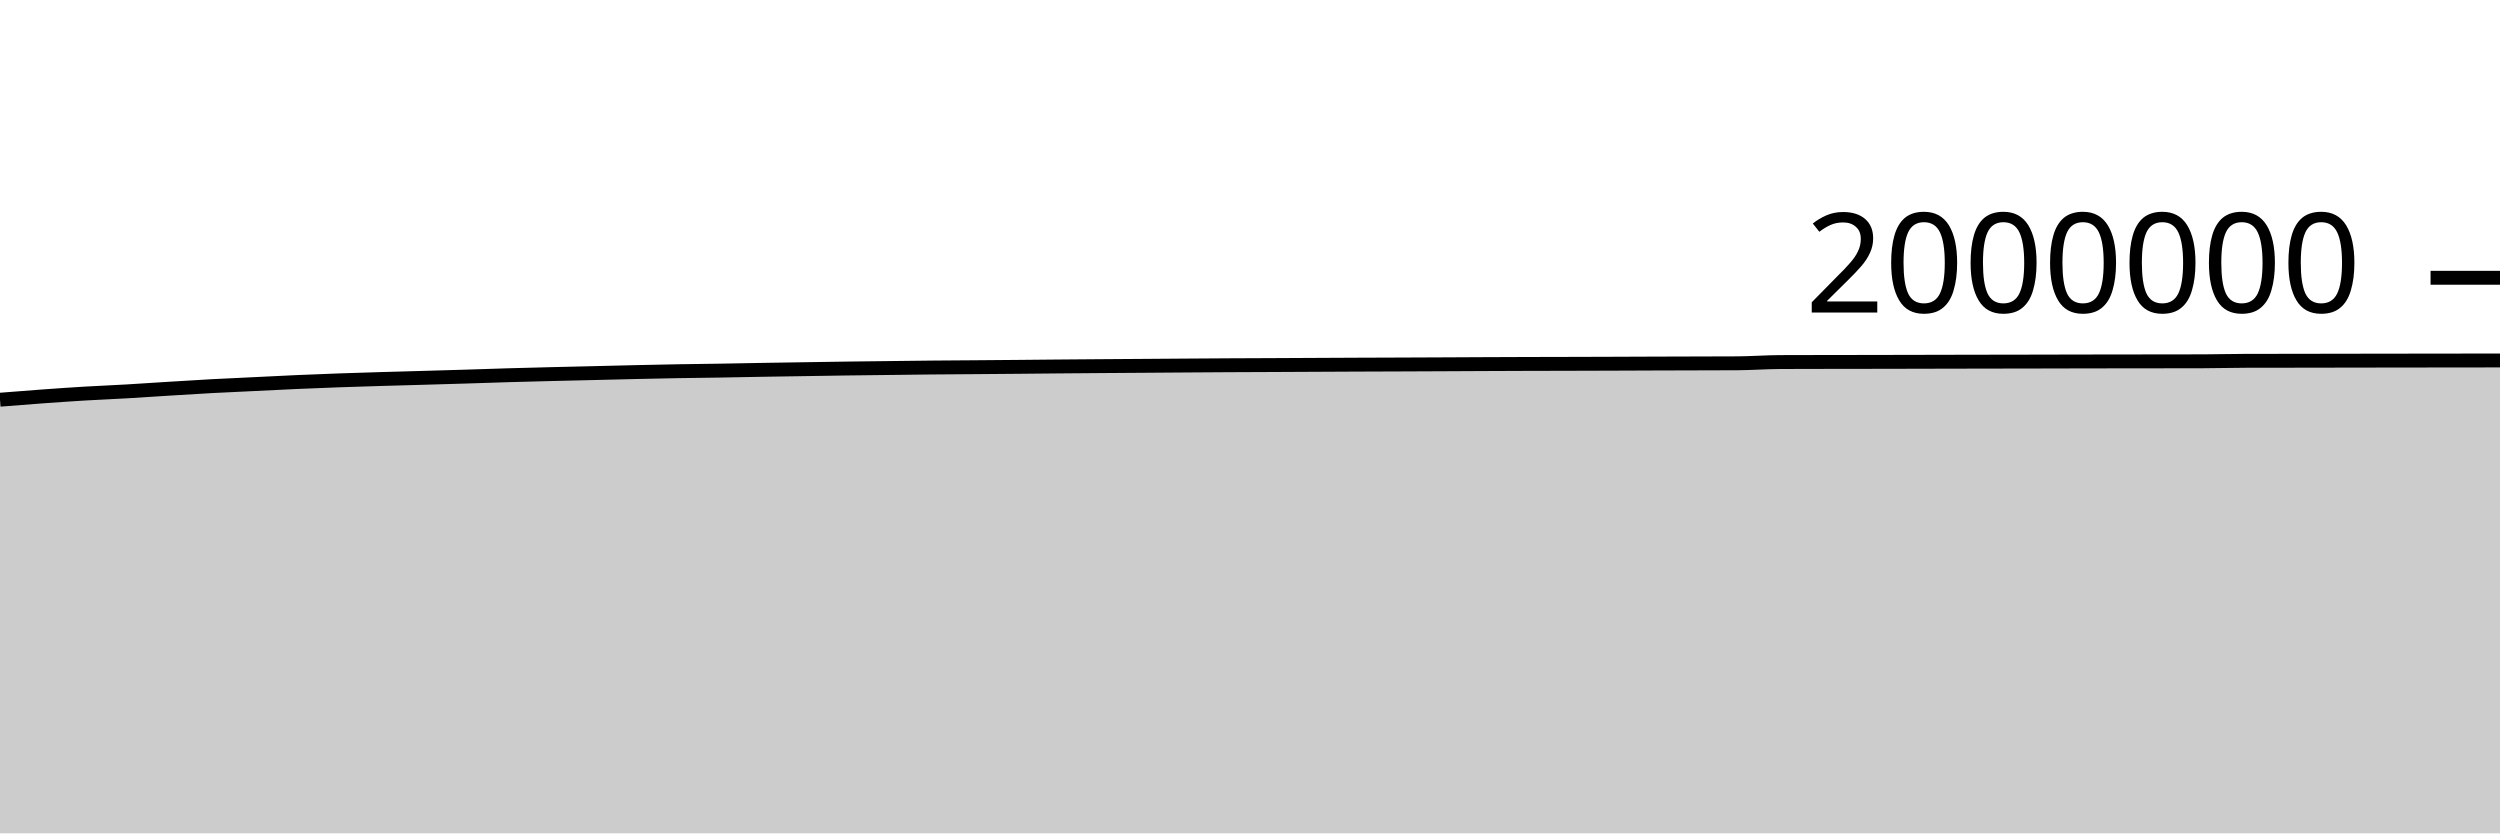
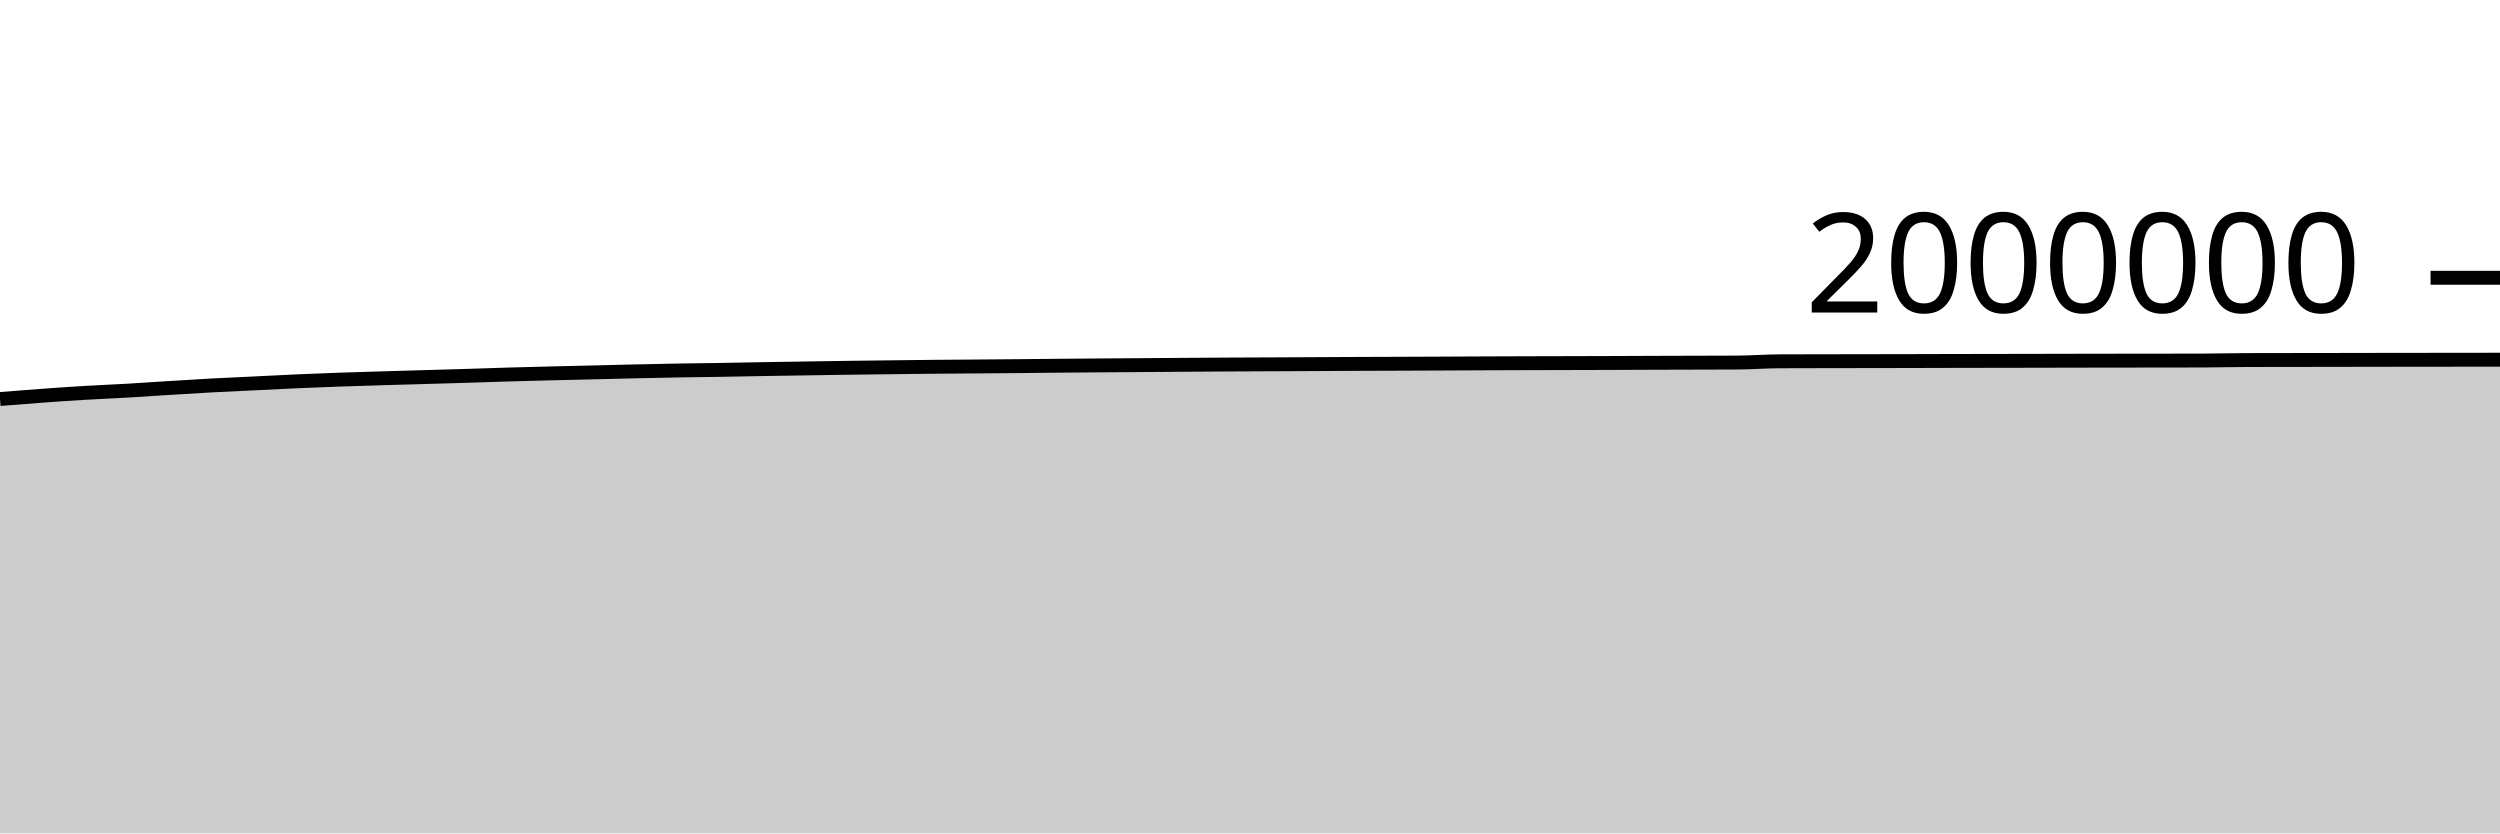
<svg xmlns="http://www.w3.org/2000/svg" viewBox="0 0 180 60">
  <g transform="translate(0,20)">
-     <path class="area" fill="rgba(0, 0, 0, 0.2)" d="M0,8.779C1.017,8.698,2.034,8.616,3.051,8.543C4.068,8.469,5.085,8.398,6.102,8.337C7.119,8.277,8.136,8.237,9.153,8.178C10.169,8.12,11.186,8.048,12.203,7.985C13.22,7.922,14.237,7.857,15.254,7.802C16.271,7.747,17.288,7.704,18.305,7.655C19.322,7.606,20.339,7.551,21.356,7.507C22.373,7.462,23.39,7.423,24.407,7.386C25.424,7.35,26.441,7.32,27.458,7.289C28.475,7.259,29.492,7.232,30.508,7.203C31.525,7.173,32.542,7.145,33.559,7.114C34.576,7.083,35.593,7.046,36.61,7.016C37.627,6.986,38.644,6.961,39.661,6.936C40.678,6.911,41.695,6.888,42.712,6.864C43.729,6.84,44.746,6.812,45.763,6.79C46.78,6.767,47.797,6.745,48.814,6.727C49.831,6.71,50.847,6.7,51.864,6.684C52.881,6.667,53.898,6.646,54.915,6.628C55.932,6.611,56.949,6.596,57.966,6.58C58.983,6.564,60,6.547,61.017,6.533C62.034,6.519,63.051,6.509,64.068,6.497C65.085,6.485,66.102,6.471,67.119,6.461C68.136,6.452,69.153,6.447,70.169,6.439C71.186,6.432,72.203,6.423,73.22,6.414C74.237,6.405,75.254,6.394,76.271,6.385C77.288,6.376,78.305,6.369,79.322,6.361C80.339,6.353,81.356,6.347,82.373,6.34C83.39,6.332,84.407,6.325,85.424,6.318C86.441,6.311,87.458,6.304,88.475,6.298C89.492,6.293,90.508,6.289,91.525,6.285C92.542,6.28,93.559,6.275,94.576,6.27C95.593,6.265,96.61,6.259,97.627,6.255C98.644,6.25,99.661,6.247,100.678,6.244C101.695,6.24,102.712,6.235,103.729,6.231C104.746,6.226,105.763,6.22,106.78,6.216C107.797,6.212,108.814,6.208,109.831,6.204C110.847,6.201,111.864,6.199,112.881,6.197C113.898,6.194,114.915,6.192,115.932,6.188C116.949,6.185,117.966,6.18,118.983,6.176C120,6.172,121.017,6.17,122.034,6.167C123.051,6.164,124.068,6.164,125.085,6.158C126.102,6.152,127.119,6.073,128.136,6.068C129.153,6.064,130.169,6.063,131.186,6.061C132.203,6.06,133.22,6.058,134.237,6.057C135.254,6.055,136.271,6.053,137.288,6.051C138.305,6.049,139.322,6.046,140.339,6.044C141.356,6.042,142.373,6.04,143.39,6.038C144.407,6.036,145.424,6.035,146.441,6.033C147.458,6.031,148.475,6.028,149.492,6.026C150.508,6.024,151.525,6.022,152.542,6.021C153.559,6.02,154.576,6.019,155.593,6.018C156.61,6.016,157.627,6.016,158.644,6.013C159.661,6.01,160.678,5.982,161.695,5.979C162.712,5.976,163.729,5.976,164.746,5.975C165.763,5.973,166.78,5.972,167.797,5.97C168.814,5.969,169.831,5.966,170.847,5.965C171.864,5.963,172.881,5.962,173.898,5.961C174.915,5.959,175.932,5.959,176.949,5.957C177.966,5.956,178.983,5.955,180,5.954L180,40C178.983,40,177.966,40,176.949,40C175.932,40,174.915,40,173.898,40C172.881,40,171.864,40,170.847,40C169.831,40,168.814,40,167.797,40C166.78,40,165.763,40,164.746,40C163.729,40,162.712,40,161.695,40C160.678,40,159.661,40,158.644,40C157.627,40,156.61,40,155.593,40C154.576,40,153.559,40,152.542,40C151.525,40,150.508,40,149.492,40C148.475,40,147.458,40,146.441,40C145.424,40,144.407,40,143.39,40C142.373,40,141.356,40,140.339,40C139.322,40,138.305,40,137.288,40C136.271,40,135.254,40,134.237,40C133.22,40,132.203,40,131.186,40C130.169,40,129.153,40,128.136,40C127.119,40,126.102,40,125.085,40C124.068,40,123.051,40,122.034,40C121.017,40,120,40,118.983,40C117.966,40,116.949,40,115.932,40C114.915,40,113.898,40,112.881,40C111.864,40,110.847,40,109.831,40C108.814,40,107.797,40,106.78,40C105.763,40,104.746,40,103.729,40C102.712,40,101.695,40,100.678,40C99.661,40,98.644,40,97.627,40C96.61,40,95.593,40,94.576,40C93.559,40,92.542,40,91.525,40C90.508,40,89.492,40,88.475,40C87.458,40,86.441,40,85.424,40C84.407,40,83.39,40,82.373,40C81.356,40,80.339,40,79.322,40C78.305,40,77.288,40,76.271,40C75.254,40,74.237,40,73.22,40C72.203,40,71.186,40,70.169,40C69.153,40,68.136,40,67.119,40C66.102,40,65.085,40,64.068,40C63.051,40,62.034,40,61.017,40C60,40,58.983,40,57.966,40C56.949,40,55.932,40,54.915,40C53.898,40,52.881,40,51.864,40C50.847,40,49.831,40,48.814,40C47.797,40,46.78,40,45.763,40C44.746,40,43.729,40,42.712,40C41.695,40,40.678,40,39.661,40C38.644,40,37.627,40,36.61,40C35.593,40,34.576,40,33.559,40C32.542,40,31.525,40,30.508,40C29.492,40,28.475,40,27.458,40C26.441,40,25.424,40,24.407,40C23.39,40,22.373,40,21.356,40C20.339,40,19.322,40,18.305,40C17.288,40,16.271,40,15.254,40C14.237,40,13.22,40,12.203,40C11.186,40,10.169,40,9.153,40C8.136,40,7.119,40,6.102,40C5.085,40,4.068,40,3.051,40C2.034,40,1.017,40,0,40Z" />
-     <path class="line" stroke="black" fill="none" d="M0,8.779C1.017,8.698,2.034,8.616,3.051,8.543C4.068,8.469,5.085,8.398,6.102,8.337C7.119,8.277,8.136,8.237,9.153,8.178C10.169,8.12,11.186,8.048,12.203,7.985C13.22,7.922,14.237,7.857,15.254,7.802C16.271,7.747,17.288,7.704,18.305,7.655C19.322,7.606,20.339,7.551,21.356,7.507C22.373,7.462,23.39,7.423,24.407,7.386C25.424,7.35,26.441,7.32,27.458,7.289C28.475,7.259,29.492,7.232,30.508,7.203C31.525,7.173,32.542,7.145,33.559,7.114C34.576,7.083,35.593,7.046,36.61,7.016C37.627,6.986,38.644,6.961,39.661,6.936C40.678,6.911,41.695,6.888,42.712,6.864C43.729,6.84,44.746,6.812,45.763,6.79C46.78,6.767,47.797,6.745,48.814,6.727C49.831,6.71,50.847,6.7,51.864,6.684C52.881,6.667,53.898,6.646,54.915,6.628C55.932,6.611,56.949,6.596,57.966,6.58C58.983,6.564,60,6.547,61.017,6.533C62.034,6.519,63.051,6.509,64.068,6.497C65.085,6.485,66.102,6.471,67.119,6.461C68.136,6.452,69.153,6.447,70.169,6.439C71.186,6.432,72.203,6.423,73.22,6.414C74.237,6.405,75.254,6.394,76.271,6.385C77.288,6.376,78.305,6.369,79.322,6.361C80.339,6.353,81.356,6.347,82.373,6.34C83.39,6.332,84.407,6.325,85.424,6.318C86.441,6.311,87.458,6.304,88.475,6.298C89.492,6.293,90.508,6.289,91.525,6.285C92.542,6.28,93.559,6.275,94.576,6.27C95.593,6.265,96.61,6.259,97.627,6.255C98.644,6.25,99.661,6.247,100.678,6.244C101.695,6.24,102.712,6.235,103.729,6.231C104.746,6.226,105.763,6.22,106.78,6.216C107.797,6.212,108.814,6.208,109.831,6.204C110.847,6.201,111.864,6.199,112.881,6.197C113.898,6.194,114.915,6.192,115.932,6.188C116.949,6.185,117.966,6.18,118.983,6.176C120,6.172,121.017,6.17,122.034,6.167C123.051,6.164,124.068,6.164,125.085,6.158C126.102,6.152,127.119,6.073,128.136,6.068C129.153,6.064,130.169,6.063,131.186,6.061C132.203,6.06,133.22,6.058,134.237,6.057C135.254,6.055,136.271,6.053,137.288,6.051C138.305,6.049,139.322,6.046,140.339,6.044C141.356,6.042,142.373,6.04,143.39,6.038C144.407,6.036,145.424,6.035,146.441,6.033C147.458,6.031,148.475,6.028,149.492,6.026C150.508,6.024,151.525,6.022,152.542,6.021C153.559,6.02,154.576,6.019,155.593,6.018C156.61,6.016,157.627,6.016,158.644,6.013C159.661,6.01,160.678,5.982,161.695,5.979C162.712,5.976,163.729,5.976,164.746,5.975C165.763,5.973,166.78,5.972,167.797,5.97C168.814,5.969,169.831,5.966,170.847,5.965C171.864,5.963,172.881,5.962,173.898,5.961C174.915,5.959,175.932,5.959,176.949,5.957C177.966,5.956,178.983,5.955,180,5.954" />
+     <path class="area" fill="rgba(0, 0, 0, 0.2)" d="M0,8.729C1.017,8.647,2.034,8.566,3.051,8.492C4.068,8.418,5.085,8.347,6.102,8.287C7.119,8.226,8.136,8.186,9.153,8.128C10.169,8.069,11.186,7.997,12.203,7.934C13.22,7.871,14.237,7.806,15.254,7.751C16.271,7.696,17.288,7.653,18.305,7.604C19.322,7.555,20.339,7.5,21.356,7.455C22.373,7.411,23.39,7.371,24.407,7.335C25.424,7.299,26.441,7.269,27.458,7.238C28.475,7.207,29.492,7.18,30.508,7.151C31.525,7.122,32.542,7.093,33.559,7.062C34.576,7.031,35.593,6.994,36.61,6.964C37.627,6.935,38.644,6.91,39.661,6.884C40.678,6.859,41.695,6.837,42.712,6.812C43.729,6.788,44.746,6.761,45.763,6.738C46.78,6.715,47.797,6.693,48.814,6.675C49.831,6.658,50.847,6.648,51.864,6.632C52.881,6.615,53.898,6.594,54.915,6.576C55.932,6.559,56.949,6.544,57.966,6.528C58.983,6.512,60,6.495,61.017,6.481C62.034,6.467,63.051,6.456,64.068,6.444C65.085,6.432,66.102,6.418,67.119,6.409C68.136,6.399,69.153,6.395,70.169,6.387C71.186,6.379,72.203,6.371,73.22,6.362C74.237,6.353,75.254,6.341,76.271,6.332C77.288,6.324,78.305,6.316,79.322,6.308C80.339,6.301,81.356,6.294,82.373,6.287C83.39,6.279,84.407,6.272,85.424,6.265C86.441,6.258,87.458,6.25,88.475,6.245C89.492,6.239,90.508,6.236,91.525,6.232C92.542,6.227,93.559,6.222,94.576,6.217C95.593,6.212,96.61,6.206,97.627,6.201C98.644,6.197,99.661,6.194,100.678,6.19C101.695,6.186,102.712,6.182,103.729,6.177C104.746,6.173,105.763,6.167,106.78,6.162C107.797,6.158,108.814,6.154,109.831,6.151C110.847,6.147,111.864,6.146,112.881,6.143C113.898,6.14,114.915,6.138,115.932,6.135C116.949,6.131,117.966,6.126,118.983,6.122C120,6.118,121.017,6.116,122.034,6.113C123.051,6.11,124.068,6.11,125.085,6.104C126.102,6.098,127.119,6.018,128.136,6.014C129.153,6.009,130.169,6.009,131.186,6.007C132.203,6.005,133.22,6.004,134.237,6.002C135.254,6.001,136.271,5.999,137.288,5.997C138.305,5.995,139.322,5.992,140.339,5.989C141.356,5.987,142.373,5.985,143.39,5.983C144.407,5.981,145.424,5.98,146.441,5.978C147.458,5.976,148.475,5.973,149.492,5.971C150.508,5.969,151.525,5.967,152.542,5.966C153.559,5.965,154.576,5.964,155.593,5.963C156.61,5.961,157.627,5.961,158.644,5.958C159.661,5.955,160.678,5.927,161.695,5.924C162.712,5.921,163.729,5.921,164.746,5.919C165.763,5.918,166.78,5.917,167.797,5.915C168.814,5.913,169.831,5.911,170.847,5.909C171.864,5.908,172.881,5.906,173.898,5.905C174.915,5.904,175.932,5.903,176.949,5.902C177.966,5.901,178.983,5.899,180,5.898L180,40C178.983,40,177.966,40,176.949,40C175.932,40,174.915,40,173.898,40C172.881,40,171.864,40,170.847,40C169.831,40,168.814,40,167.797,40C166.78,40,165.763,40,164.746,40C163.729,40,162.712,40,161.695,40C160.678,40,159.661,40,158.644,40C157.627,40,156.61,40,155.593,40C154.576,40,153.559,40,152.542,40C151.525,40,150.508,40,149.492,40C148.475,40,147.458,40,146.441,40C145.424,40,144.407,40,143.39,40C142.373,40,141.356,40,140.339,40C139.322,40,138.305,40,137.288,40C136.271,40,135.254,40,134.237,40C133.22,40,132.203,40,131.186,40C130.169,40,129.153,40,128.136,40C127.119,40,126.102,40,125.085,40C124.068,40,123.051,40,122.034,40C121.017,40,120,40,118.983,40C117.966,40,116.949,40,115.932,40C114.915,40,113.898,40,112.881,40C111.864,40,110.847,40,109.831,40C108.814,40,107.797,40,106.78,40C105.763,40,104.746,40,103.729,40C102.712,40,101.695,40,100.678,40C99.661,40,98.644,40,97.627,40C96.61,40,95.593,40,94.576,40C93.559,40,92.542,40,91.525,40C90.508,40,89.492,40,88.475,40C87.458,40,86.441,40,85.424,40C84.407,40,83.39,40,82.373,40C81.356,40,80.339,40,79.322,40C78.305,40,77.288,40,76.271,40C75.254,40,74.237,40,73.22,40C72.203,40,71.186,40,70.169,40C69.153,40,68.136,40,67.119,40C66.102,40,65.085,40,64.068,40C63.051,40,62.034,40,61.017,40C60,40,58.983,40,57.966,40C56.949,40,55.932,40,54.915,40C53.898,40,52.881,40,51.864,40C50.847,40,49.831,40,48.814,40C47.797,40,46.78,40,45.763,40C44.746,40,43.729,40,42.712,40C41.695,40,40.678,40,39.661,40C38.644,40,37.627,40,36.61,40C35.593,40,34.576,40,33.559,40C32.542,40,31.525,40,30.508,40C29.492,40,28.475,40,27.458,40C26.441,40,25.424,40,24.407,40C23.39,40,22.373,40,21.356,40C20.339,40,19.322,40,18.305,40C17.288,40,16.271,40,15.254,40C14.237,40,13.22,40,12.203,40C11.186,40,10.169,40,9.153,40C8.136,40,7.119,40,6.102,40C5.085,40,4.068,40,3.051,40C2.034,40,1.017,40,0,40Z" />
+     <path class="line" stroke="black" fill="none" d="M0,8.729C1.017,8.647,2.034,8.566,3.051,8.492C4.068,8.418,5.085,8.347,6.102,8.287C7.119,8.226,8.136,8.186,9.153,8.128C10.169,8.069,11.186,7.997,12.203,7.934C13.22,7.871,14.237,7.806,15.254,7.751C16.271,7.696,17.288,7.653,18.305,7.604C19.322,7.555,20.339,7.5,21.356,7.455C22.373,7.411,23.39,7.371,24.407,7.335C25.424,7.299,26.441,7.269,27.458,7.238C28.475,7.207,29.492,7.18,30.508,7.151C31.525,7.122,32.542,7.093,33.559,7.062C34.576,7.031,35.593,6.994,36.61,6.964C37.627,6.935,38.644,6.91,39.661,6.884C40.678,6.859,41.695,6.837,42.712,6.812C43.729,6.788,44.746,6.761,45.763,6.738C46.78,6.715,47.797,6.693,48.814,6.675C49.831,6.658,50.847,6.648,51.864,6.632C52.881,6.615,53.898,6.594,54.915,6.576C55.932,6.559,56.949,6.544,57.966,6.528C58.983,6.512,60,6.495,61.017,6.481C62.034,6.467,63.051,6.456,64.068,6.444C65.085,6.432,66.102,6.418,67.119,6.409C68.136,6.399,69.153,6.395,70.169,6.387C71.186,6.379,72.203,6.371,73.22,6.362C74.237,6.353,75.254,6.341,76.271,6.332C77.288,6.324,78.305,6.316,79.322,6.308C80.339,6.301,81.356,6.294,82.373,6.287C83.39,6.279,84.407,6.272,85.424,6.265C86.441,6.258,87.458,6.25,88.475,6.245C89.492,6.239,90.508,6.236,91.525,6.232C92.542,6.227,93.559,6.222,94.576,6.217C95.593,6.212,96.61,6.206,97.627,6.201C98.644,6.197,99.661,6.194,100.678,6.19C101.695,6.186,102.712,6.182,103.729,6.177C104.746,6.173,105.763,6.167,106.78,6.162C107.797,6.158,108.814,6.154,109.831,6.151C110.847,6.147,111.864,6.146,112.881,6.143C113.898,6.14,114.915,6.138,115.932,6.135C116.949,6.131,117.966,6.126,118.983,6.122C120,6.118,121.017,6.116,122.034,6.113C123.051,6.11,124.068,6.11,125.085,6.104C126.102,6.098,127.119,6.018,128.136,6.014C129.153,6.009,130.169,6.009,131.186,6.007C132.203,6.005,133.22,6.004,134.237,6.002C135.254,6.001,136.271,5.999,137.288,5.997C138.305,5.995,139.322,5.992,140.339,5.989C141.356,5.987,142.373,5.985,143.39,5.983C144.407,5.981,145.424,5.98,146.441,5.978C147.458,5.976,148.475,5.973,149.492,5.971C150.508,5.969,151.525,5.967,152.542,5.966C153.559,5.965,154.576,5.964,155.593,5.963C156.61,5.961,157.627,5.961,158.644,5.958C159.661,5.955,160.678,5.927,161.695,5.924C162.712,5.921,163.729,5.921,164.746,5.919C165.763,5.918,166.78,5.917,167.797,5.915C168.814,5.913,169.831,5.911,170.847,5.909C171.864,5.908,172.881,5.906,173.898,5.905C174.915,5.904,175.932,5.903,176.949,5.902C177.966,5.901,178.983,5.899,180,5.898" />
    <path class="axis-ceiling" stroke-width="1" stroke="black" fill="none" d="M175,0L180,0" />
    <text class="axis-ceiling-label" font-family="sans-serif" text-anchor="end" font-size="10px" x="170" y="2.5">2000000</text>
  </g>
</svg>
